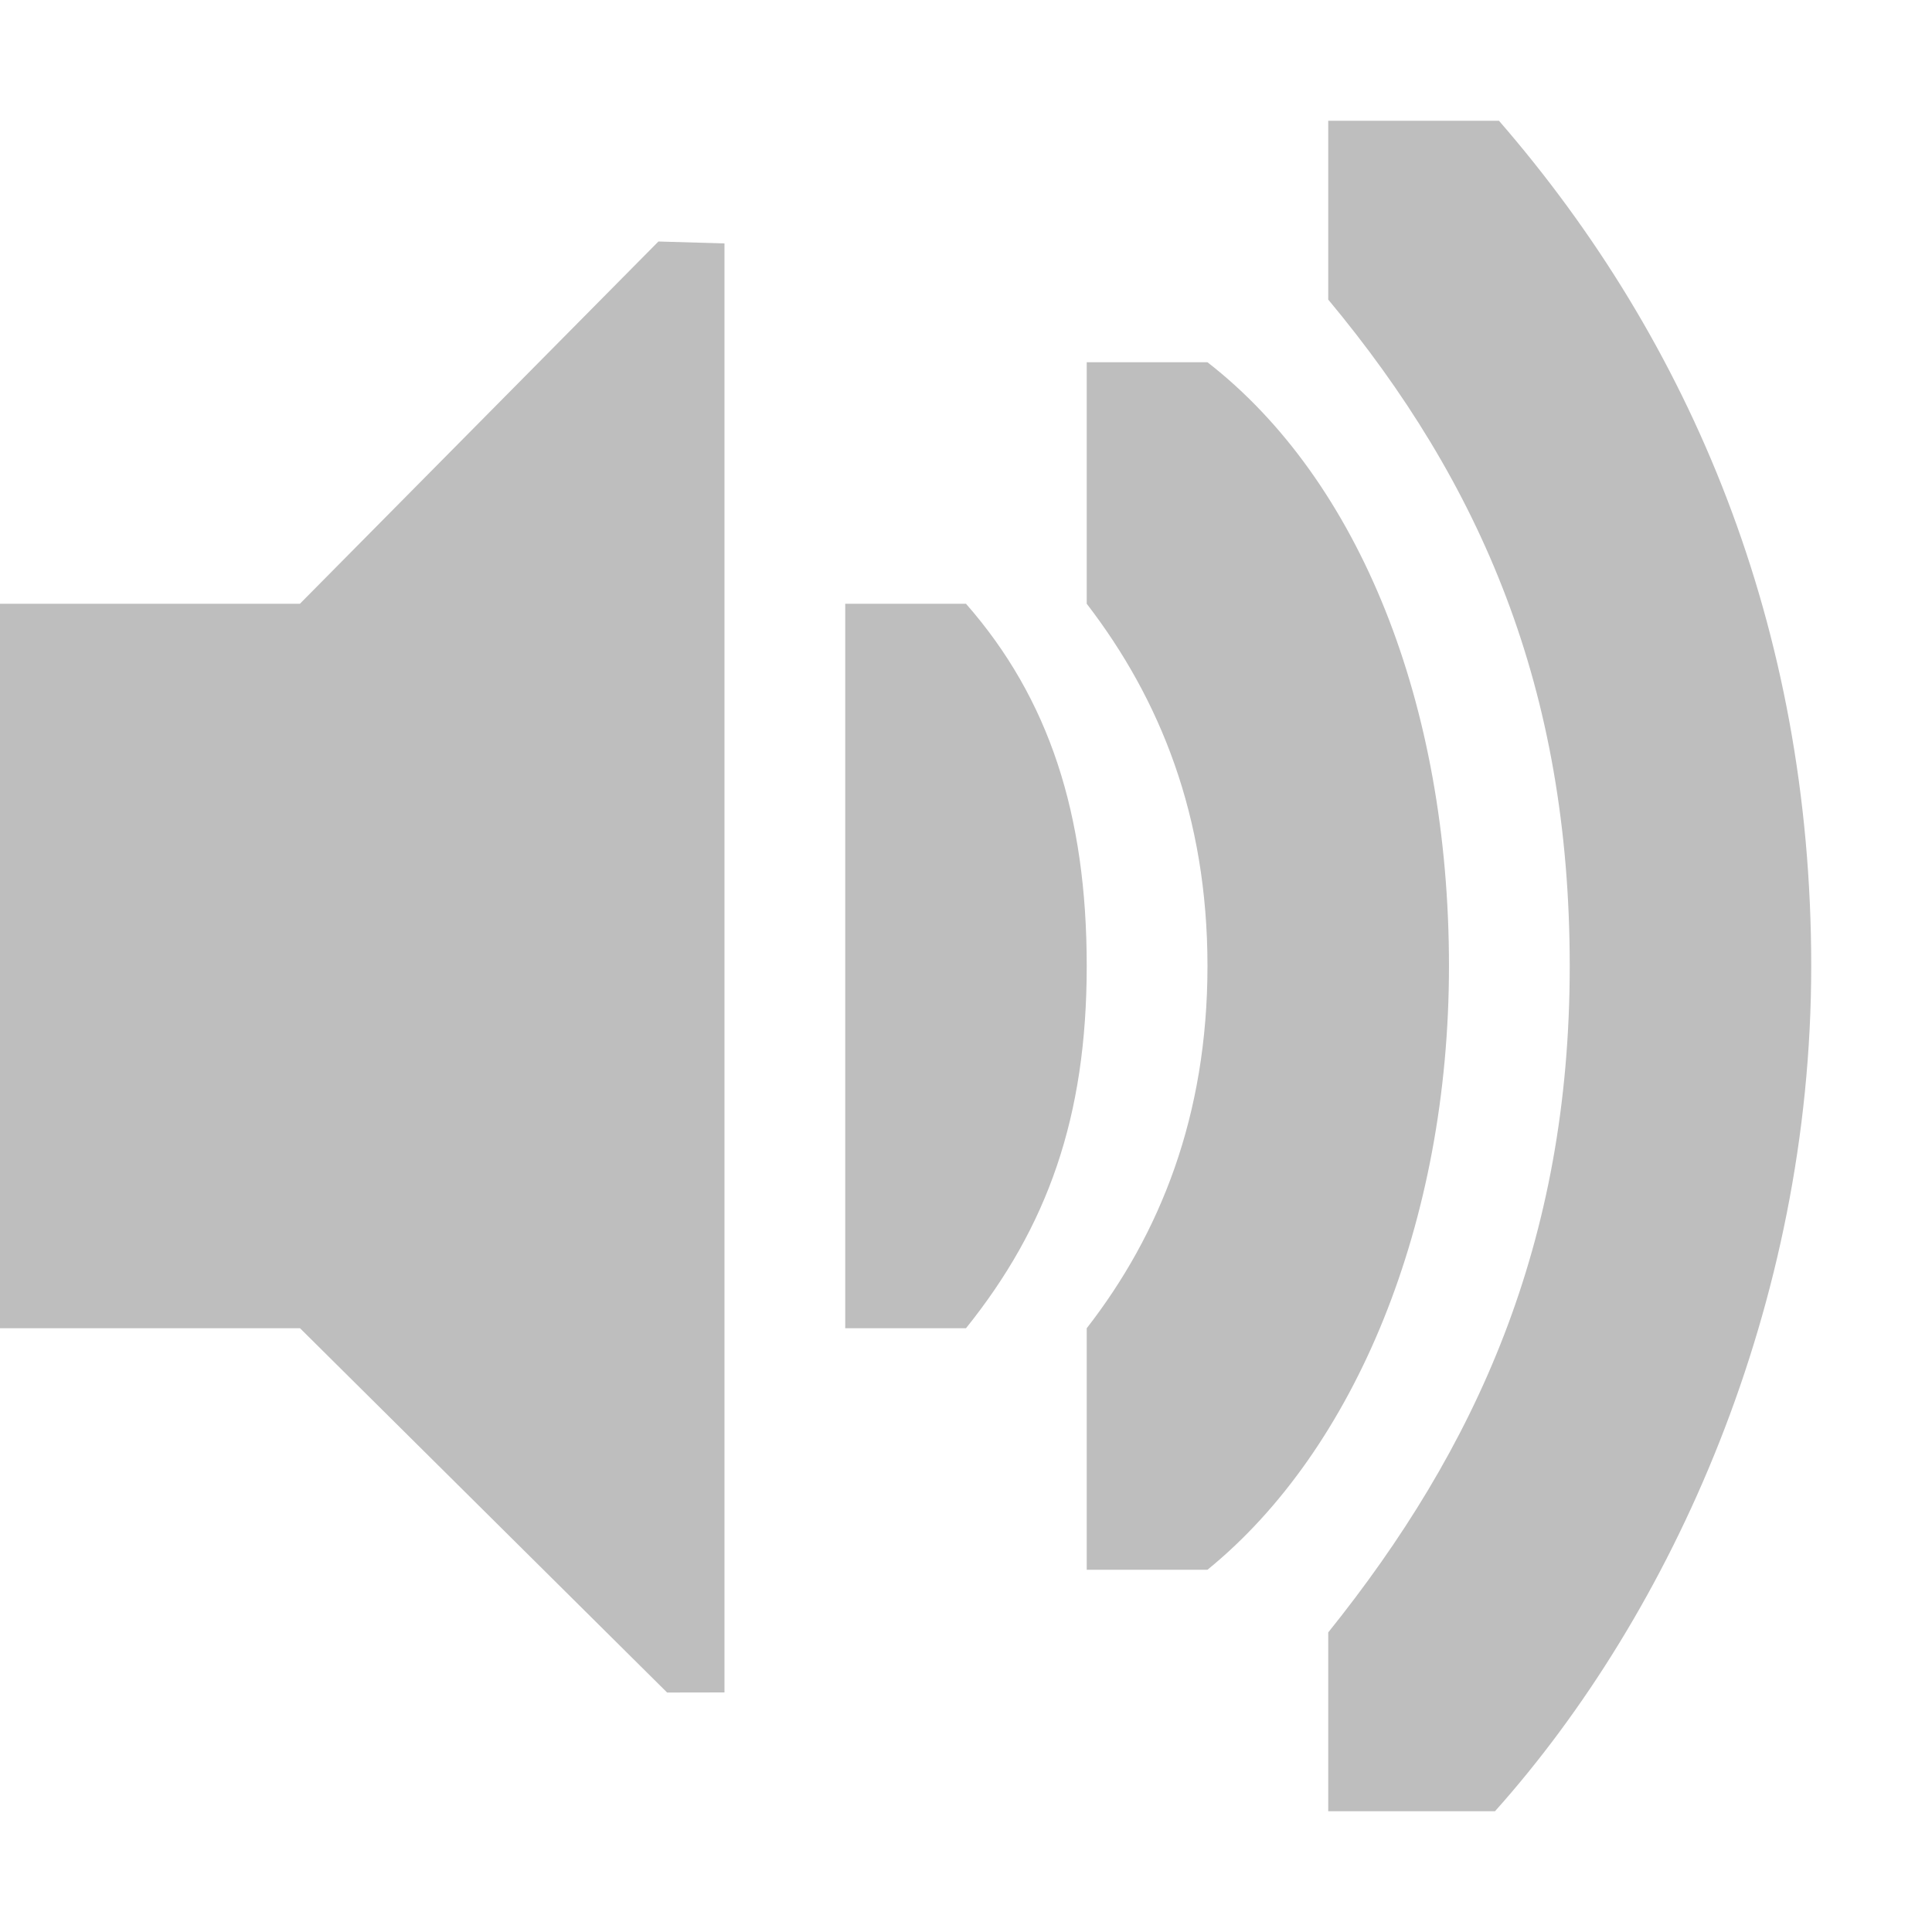
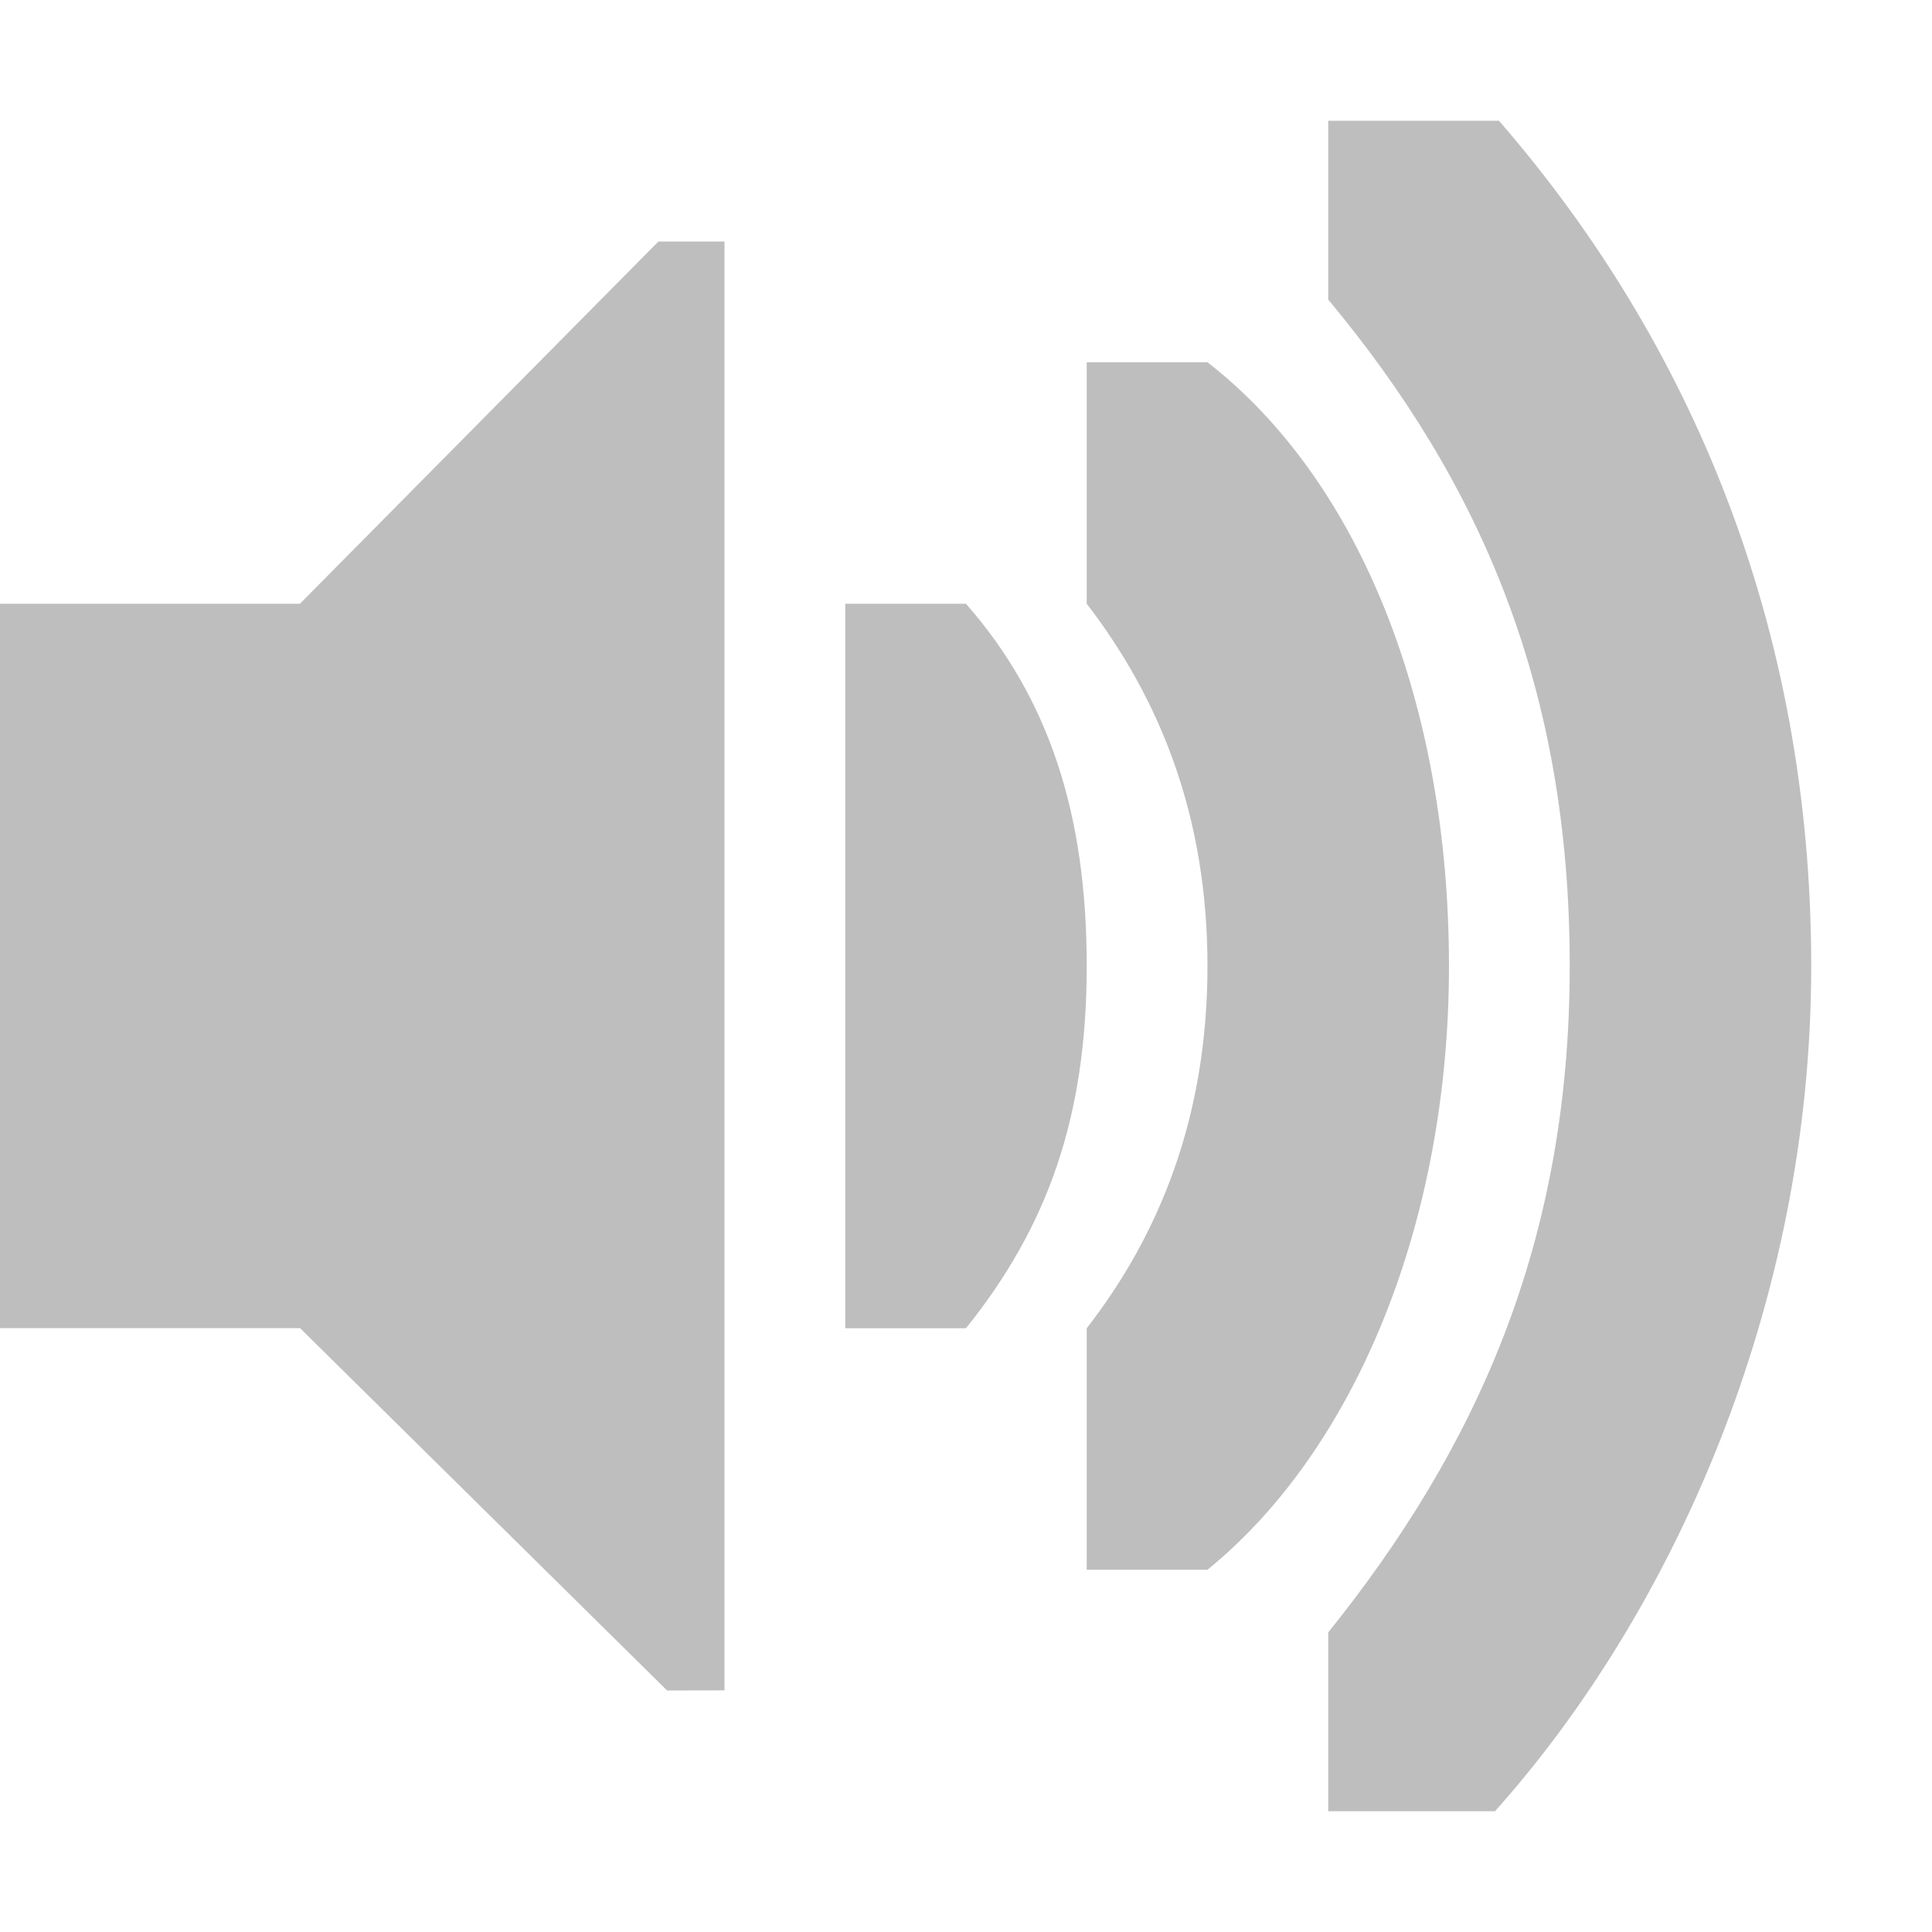
- <svg xmlns="http://www.w3.org/2000/svg" height="16" id="svg7384" version="1.1" width="16">
-   <defs id="defs7386" />
+ <svg xmlns="http://www.w3.org/2000/svg" xmlns:ns1="http://www.openswatchbook.org/uri/2009/osb" height="16" id="svg7384" version="1.1" viewBox="0 0 16 16" width="16">
+   <defs id="defs7386">
+     <linearGradient gradientTransform="matrix(-2.736579,0.2820293,-0.1890831,-0.9998832,239.5401,-879.4556)" id="linearGradient19282" ns1:paint="solid">
+       <stop id="stop19284" offset="0" style="stop-color:#666666;stop-opacity:1;" />
+     </linearGradient>
+   </defs>
  <g id="layer9" style="display:inline" transform="translate(-41.0002,-197)">
-     <path d="m 41,202 2.484,0 2.969,-3 0.547,0.016 0,12 -0.475,8.3e-4 L 43.485,208 41,208 z" id="path5491" style="color:#bebebe;fill:#bebebe;fill-opacity:1;fill-rule:nonzero;stroke:none;stroke-width:1;marker:none;visibility:visible;display:inline;overflow:visible" />
-     <path d="m 56,205 c 0,-2.814 -1,-5.172 -2.586,-7 l -1.414,0 0,1.481 c 1.265,1.519 2,3.219 2,5.519 0,2.3 -0.78,4 -2,5.519 l 0,1.481 1.381,0 c 1.466,-1.64 2.619,-4.186 2.619,-7 z" id="rect11714-3" style="color:#000000;fill:#bebebe;fill-opacity:1;fill-rule:nonzero;stroke:none;stroke-width:1;marker:none;visibility:visible;display:inline;overflow:visible;enable-background:accumulate" />
-     <path d="m 53,205 c 0,-2.167 -0.739,-4.02 -2,-5 l -1,0 0,2 c 0.607,0.789 1,1.759 1,3 0,1.241 -0.393,2.219 -1,3 l 0,2 1,0 c 1.223,-0.995 2,-2.873 2,-5 z" id="rect11703-1" style="color:#000000;fill:#bebebe;fill-opacity:1;fill-rule:nonzero;stroke:none;stroke-width:1;marker:none;visibility:visible;display:inline;overflow:visible;enable-background:accumulate" />
-     <path clip-path="none" d="m 50,205 c 0,-1.257 -0.312,-2.216 -1,-3 l -1,0 0,3 0,0.375 0,2.625 1,0 c 0.672,-0.837 1,-1.743 1,-3 z" id="path6297-6" mask="none" style="font-size:medium;font-style:normal;font-variant:normal;font-weight:normal;font-stretch:normal;text-indent:0;text-align:start;text-decoration:none;line-height:normal;letter-spacing:normal;word-spacing:normal;text-transform:none;direction:ltr;block-progression:tb;writing-mode:lr-tb;text-anchor:start;baseline-shift:baseline;color:#000000;fill:#bebebe;fill-opacity:1;stroke:none;stroke-width:2.328;marker:none;visibility:visible;display:inline;overflow:visible;enable-background:accumulate;font-family:Sans;-inkscape-font-specification:Sans" />
+     <path d="m 41,202 h 2.484 L 46.453,199 H 47 v 11.999 L 46.525,211 43.485,207.999 H 41 Z" id="path5491" style="color:#bebebe;display:inline;overflow:visible;visibility:visible;fill:#bebebe;fill-opacity:1;fill-rule:nonzero;stroke:none;stroke-width:1;marker:none" />
+     <path d="m 56,205 c 0,-2.814 -1,-5.172 -2.586,-7 h -1.414 v 1.481 c 1.265,1.519 2,3.219 2,5.519 0,2.3 -0.78,4 -2,5.519 v 1.481 h 1.381 c 1.466,-1.64 2.619,-4.186 2.619,-7 z" id="rect11714-3" style="color:#000000;display:inline;overflow:visible;visibility:visible;fill:#bebebe;fill-opacity:1;fill-rule:nonzero;stroke:none;stroke-width:1;stroke-linecap:round;stroke-linejoin:round;stroke-miterlimit:4;stroke-dasharray:none;stroke-dashoffset:0;stroke-opacity:0;marker:none;enable-background:accumulate" />
+     <path d="m 53,205 c 0,-2.167 -0.739,-4.02 -2,-5 h -1 v 2 c 0.607,0.789 1,1.759 1,3 0,1.241 -0.393,2.219 -1,3 v 2 h 1 c 1.223,-0.995 2,-2.873 2,-5 z" id="rect11703-1" style="color:#000000;display:inline;overflow:visible;visibility:visible;fill:#bebebe;fill-opacity:1;fill-rule:nonzero;stroke:none;stroke-width:1;stroke-linecap:round;stroke-linejoin:round;stroke-miterlimit:4;stroke-dasharray:none;stroke-dashoffset:0;stroke-opacity:0;marker:none;enable-background:accumulate" />
+     <path clip-path="none" d="m 50,205 c 0,-1.257 -0.312,-2.216 -1,-3 h -1 v 6 h 1 c 0.672,-0.837 1,-1.743 1,-3 z" id="path6297-6" mask="none" style="color:#000000;font-style:normal;font-variant:normal;font-weight:normal;font-stretch:normal;font-size:medium;line-height:normal;font-family:Sans;-inkscape-font-specification:Sans;text-indent:0;text-align:start;text-decoration:none;text-decoration-line:none;letter-spacing:normal;word-spacing:normal;text-transform:none;writing-mode:lr-tb;direction:ltr;baseline-shift:baseline;text-anchor:start;display:inline;overflow:visible;visibility:visible;fill:#bebebe;fill-opacity:1;stroke:none;stroke-width:2.328;marker:none;enable-background:accumulate" />
  </g>
  <g id="layer10" style="display:inline" transform="translate(-41.0002,-197)" />
  <g id="layer11" transform="translate(-41.0002,-197)" />
  <g id="layer13" style="display:inline" transform="translate(-41.0002,-197)" />
  <g id="layer14" transform="translate(-41.0002,-197)" />
  <g id="layer15" style="display:inline" transform="translate(-41.0002,-197)" />
  <g id="g71291" style="display:inline" transform="translate(-41.0002,-197)" />
  <g id="g4953" style="display:inline" transform="translate(-41.0002,-197)" />
  <g id="layer12" style="display:inline" transform="translate(-41.0002,-197)" />
</svg>
